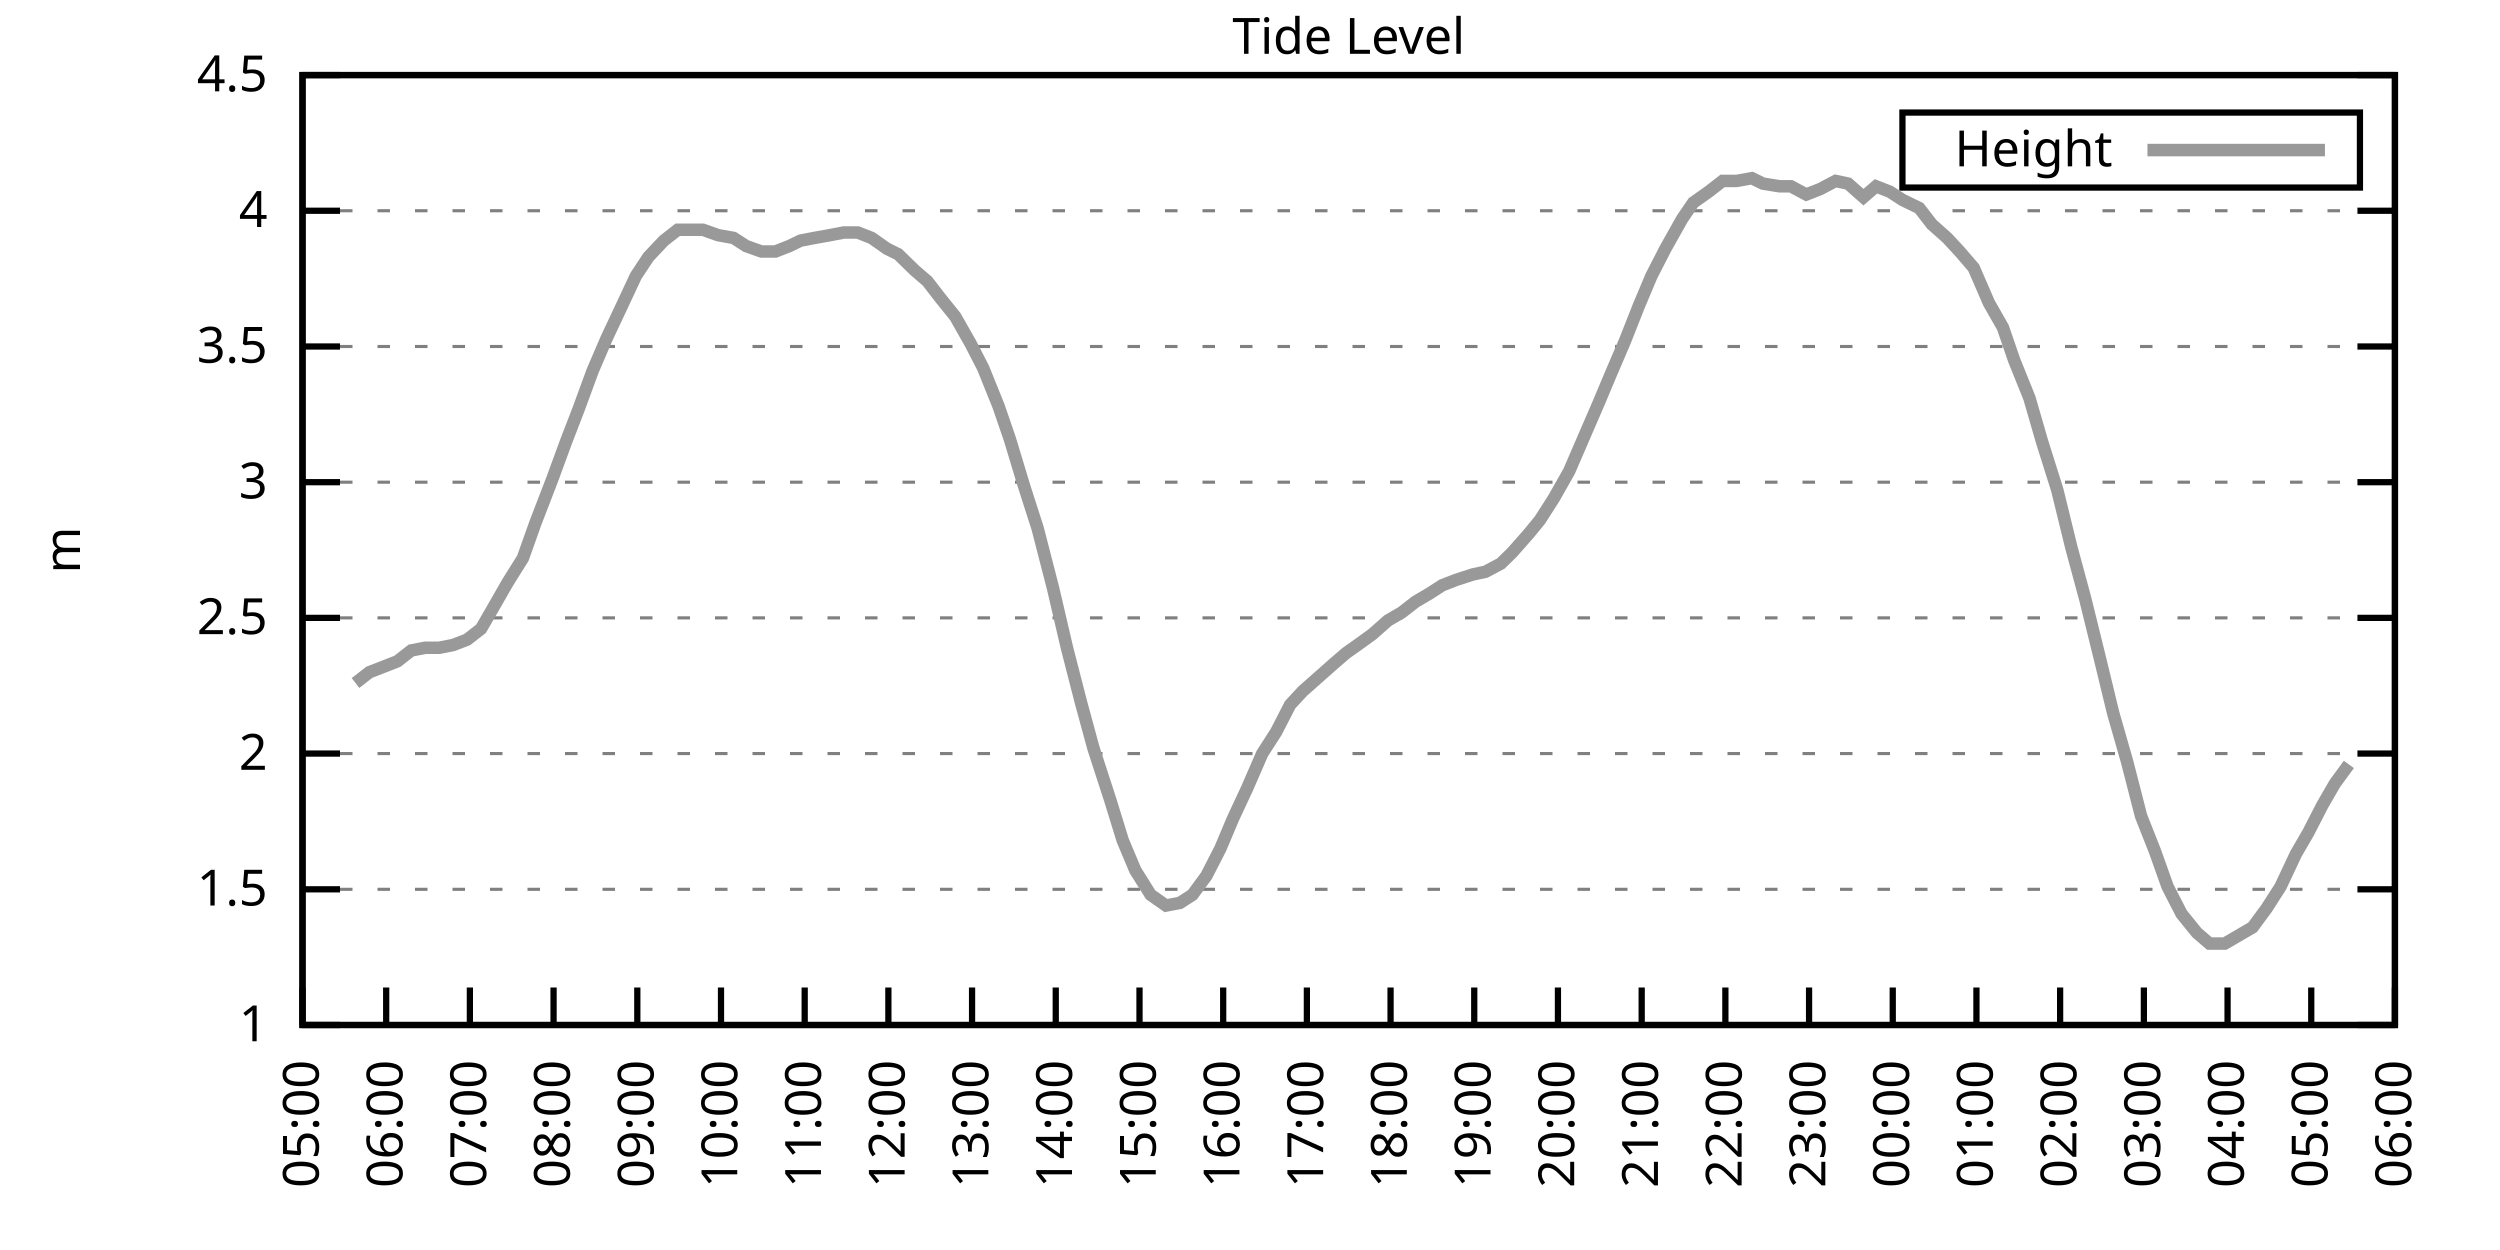
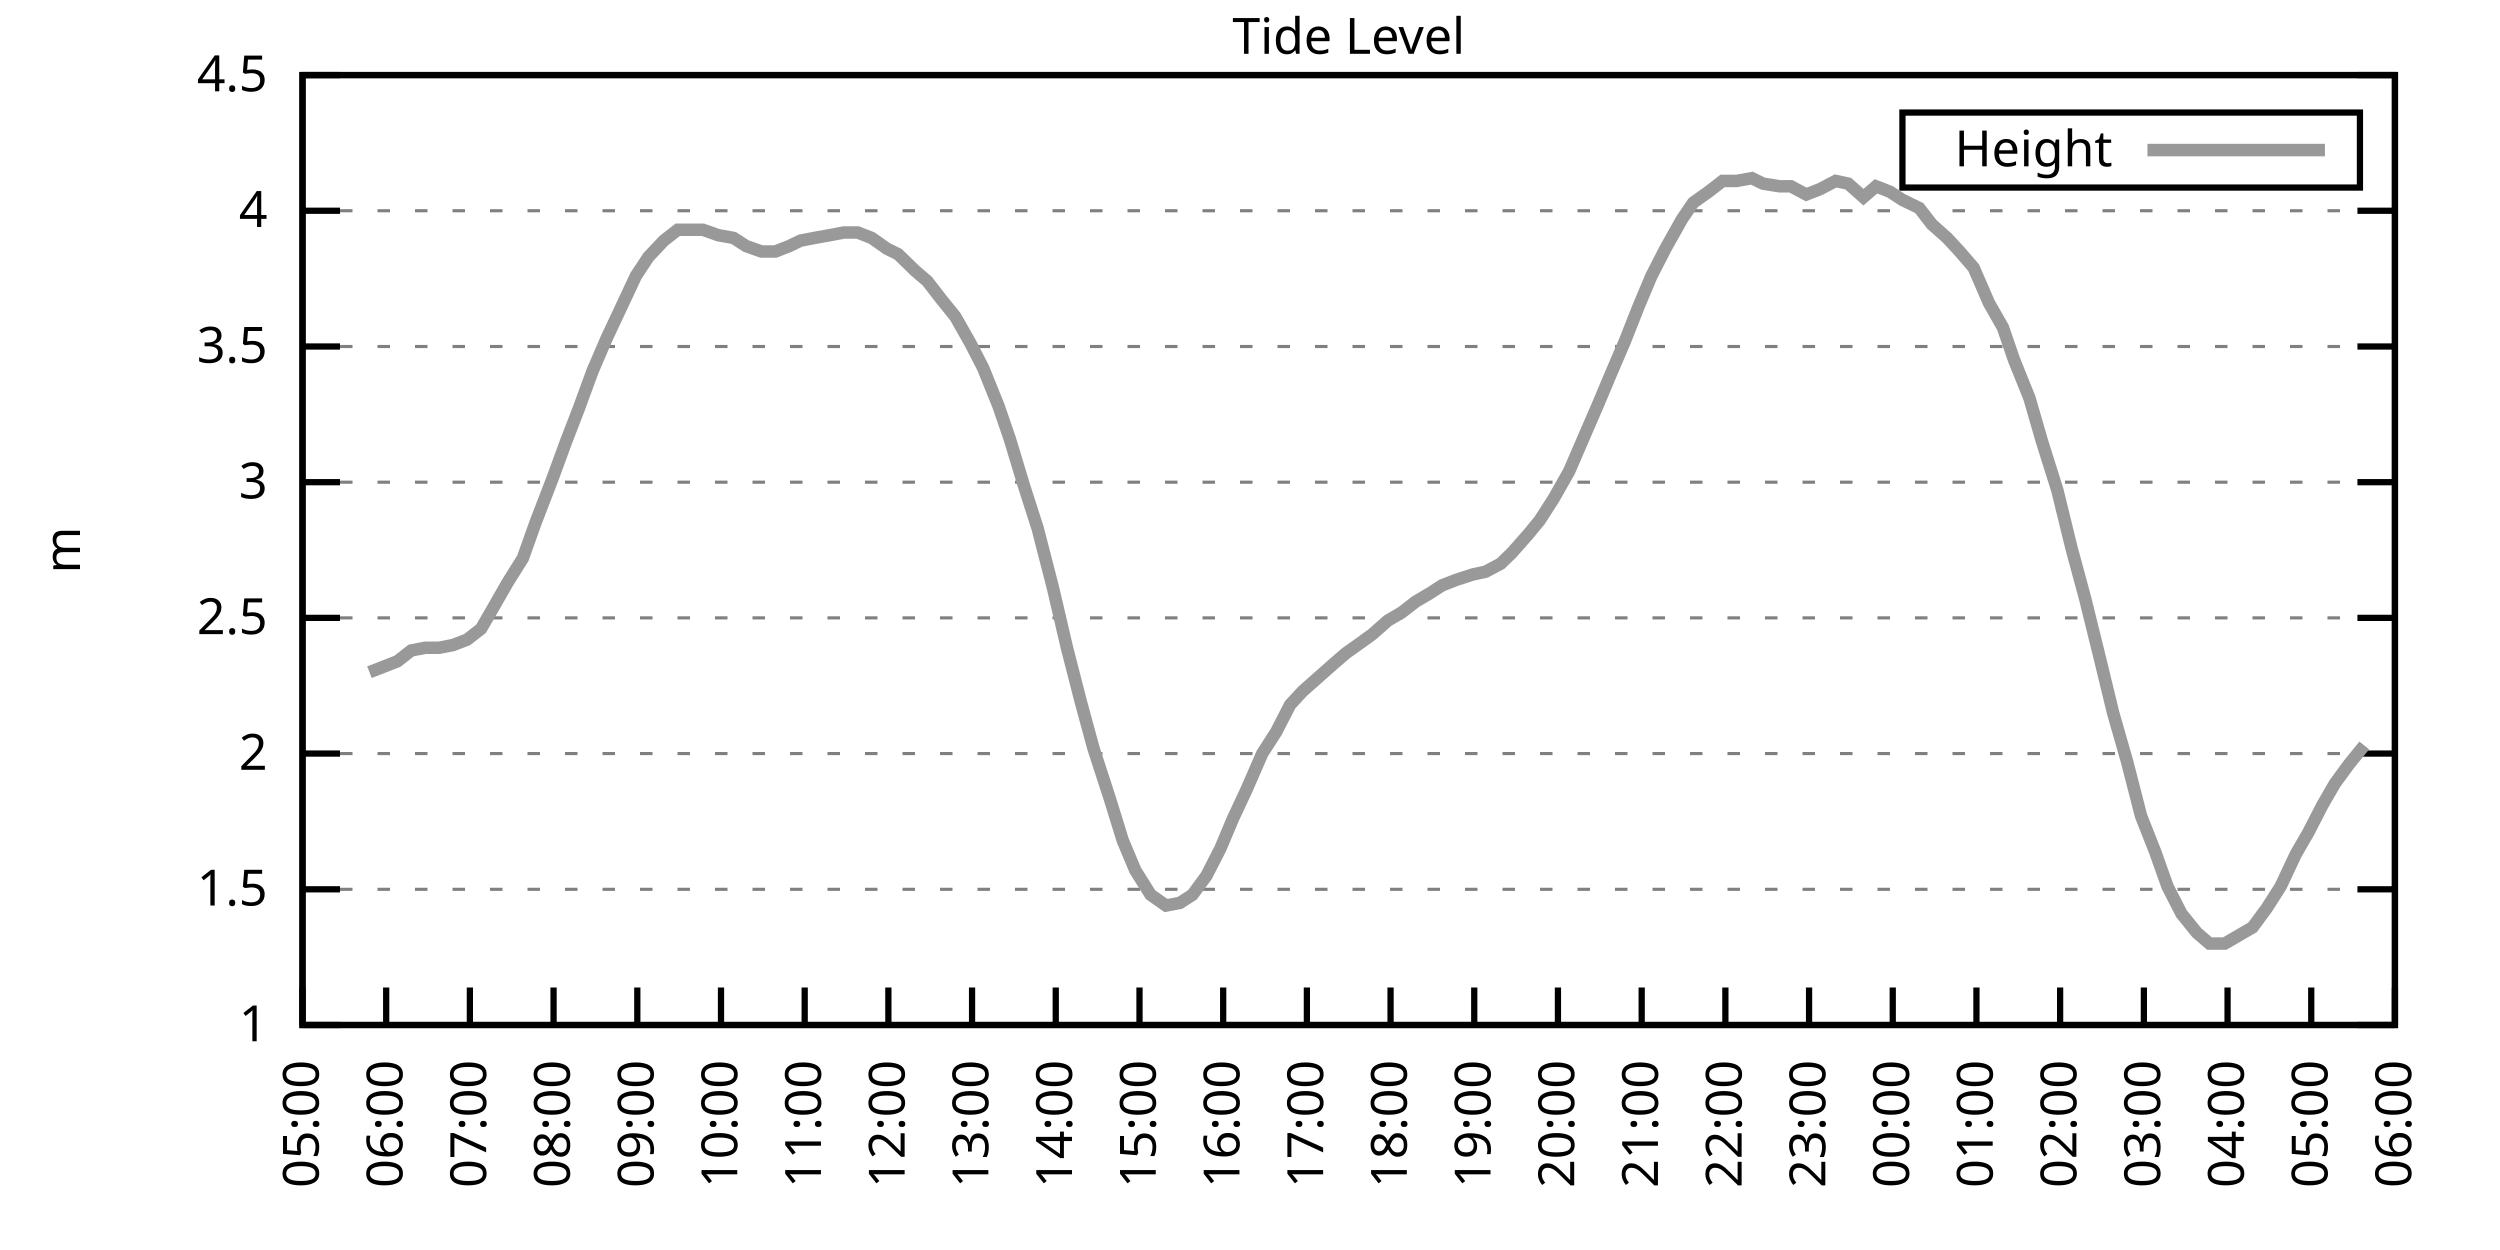
<svg xmlns="http://www.w3.org/2000/svg" xmlns:xlink="http://www.w3.org/1999/xlink" width="400" height="200" viewBox="0 0 400 200">
  <g id="gnuplot_canvas">
    <rect x="0" y="0" width="400" height="200" fill="none" />
    <defs>
      <circle id="gpDot" r="0.5" stroke-width="0.5" stroke="currentColor" />
      <path id="gpPt0" stroke-width="0.333" stroke="currentColor" d="M-1,0 h2 M0,-1 v2" />
      <path id="gpPt1" stroke-width="0.333" stroke="currentColor" d="M-1,-1 L1,1 M1,-1 L-1,1" />
      <path id="gpPt2" stroke-width="0.333" stroke="currentColor" d="M-1,0 L1,0 M0,-1 L0,1 M-1,-1 L1,1 M-1,1 L1,-1" />
      <rect id="gpPt3" stroke-width="0.333" stroke="currentColor" x="-1" y="-1" width="2" height="2" />
      <rect id="gpPt4" stroke-width="0.333" stroke="currentColor" fill="currentColor" x="-1" y="-1" width="2" height="2" />
      <circle id="gpPt5" stroke-width="0.333" stroke="currentColor" cx="0" cy="0" r="1" />
      <use xlink:href="#gpPt5" id="gpPt6" fill="currentColor" stroke="none" />
      <path id="gpPt7" stroke-width="0.333" stroke="currentColor" d="M0,-1.33 L-1.33,0.67 L1.33,0.67 z" />
      <use xlink:href="#gpPt7" id="gpPt8" fill="currentColor" stroke="none" />
      <use xlink:href="#gpPt7" id="gpPt9" stroke="currentColor" transform="rotate(180)" />
      <use xlink:href="#gpPt9" id="gpPt10" fill="currentColor" stroke="none" />
      <use xlink:href="#gpPt3" id="gpPt11" stroke="currentColor" transform="rotate(45)" />
      <use xlink:href="#gpPt11" id="gpPt12" fill="currentColor" stroke="none" />
      <path id="gpPt13" stroke-width="0.333" stroke="currentColor" d="M0,1.330 L1.265,0.411 L0.782,-1.067 L-0.782,-1.076 L-1.265,0.411 z" />
      <use xlink:href="#gpPt13" id="gpPt14" fill="currentColor" stroke="none" />
      <filter id="textbox" filterUnits="objectBoundingBox" x="0" y="0" height="1" width="1">
        <feFlood flood-color="white" flood-opacity="1" result="bgnd" />
        <feComposite in="SourceGraphic" in2="bgnd" operator="atop" />
      </filter>
      <filter id="greybox" filterUnits="objectBoundingBox" x="0" y="0" height="1" width="1">
        <feFlood flood-color="lightgrey" flood-opacity="1" result="grey" />
        <feComposite in="SourceGraphic" in2="grey" operator="atop" />
      </filter>
    </defs>
    <g fill="none" color="white" stroke="currentColor" stroke-width="1.00" stroke-linecap="butt" stroke-linejoin="miter">
</g>
    <g fill="none" color="black" stroke="currentColor" stroke-width="1.00" stroke-linecap="butt" stroke-linejoin="miter">
      <g stroke="none" shape-rendering="crispEdges">
        <polygon fill="rgb(255, 255, 255)" points="48.40,164.00 383.18,164.00 383.18,12.02 48.40,12.02 " />
      </g>
    </g>
    <g fill="none" color="black" stroke="currentColor" stroke-width="1.00" stroke-linecap="butt" stroke-linejoin="miter">
</g>
    <g fill="none" color="black" stroke="black" stroke-width="0.50" stroke-linecap="butt" stroke-linejoin="miter">
</g>
    <g fill="none" color="gray" stroke="currentColor" stroke-width="0.50" stroke-linecap="butt" stroke-linejoin="miter">
      <path stroke="gray" stroke-dasharray="2,4" class="gridline" d="M48.40,164.00 L383.19,164.00  " />
    </g>
    <g fill="none" color="gray" stroke="gray" stroke-width="1.00" stroke-linecap="butt" stroke-linejoin="miter">
</g>
    <g fill="none" color="black" stroke="currentColor" stroke-width="1.00" stroke-linecap="butt" stroke-linejoin="miter">
      <path stroke="black" d="M48.40,164.00 L54.40,164.00 M383.19,164.00 L377.19,164.00  " />
      <g transform="translate(42.80,166.60)" stroke="none" fill="black" font-family="Sans" font-size="8.00" text-anchor="end">
        <text>
          <tspan font-family="Sans"> 1</tspan>
        </text>
      </g>
    </g>
    <g fill="none" color="black" stroke="currentColor" stroke-width="1.00" stroke-linecap="butt" stroke-linejoin="miter">
</g>
    <g fill="none" color="black" stroke="black" stroke-width="0.50" stroke-linecap="butt" stroke-linejoin="miter">
</g>
    <g fill="none" color="gray" stroke="currentColor" stroke-width="0.50" stroke-linecap="butt" stroke-linejoin="miter">
      <path stroke="gray" stroke-dasharray="2,4" class="gridline" d="M48.40,142.29 L383.19,142.29  " />
    </g>
    <g fill="none" color="gray" stroke="gray" stroke-width="1.00" stroke-linecap="butt" stroke-linejoin="miter">
</g>
    <g fill="none" color="black" stroke="currentColor" stroke-width="1.00" stroke-linecap="butt" stroke-linejoin="miter">
      <path stroke="black" d="M48.40,142.29 L54.40,142.29 M383.19,142.29 L377.19,142.29  " />
      <g transform="translate(42.80,144.89)" stroke="none" fill="black" font-family="Sans" font-size="8.00" text-anchor="end">
        <text>
          <tspan font-family="Sans"> 1.5</tspan>
        </text>
      </g>
    </g>
    <g fill="none" color="black" stroke="currentColor" stroke-width="1.00" stroke-linecap="butt" stroke-linejoin="miter">
</g>
    <g fill="none" color="black" stroke="black" stroke-width="0.50" stroke-linecap="butt" stroke-linejoin="miter">
</g>
    <g fill="none" color="gray" stroke="currentColor" stroke-width="0.50" stroke-linecap="butt" stroke-linejoin="miter">
      <path stroke="gray" stroke-dasharray="2,4" class="gridline" d="M48.40,120.57 L383.19,120.57  " />
    </g>
    <g fill="none" color="gray" stroke="gray" stroke-width="1.00" stroke-linecap="butt" stroke-linejoin="miter">
</g>
    <g fill="none" color="black" stroke="currentColor" stroke-width="1.00" stroke-linecap="butt" stroke-linejoin="miter">
      <path stroke="black" d="M48.40,120.57 L54.40,120.57 M383.19,120.57 L377.19,120.57  " />
      <g transform="translate(42.80,123.17)" stroke="none" fill="black" font-family="Sans" font-size="8.00" text-anchor="end">
        <text>
          <tspan font-family="Sans"> 2</tspan>
        </text>
      </g>
    </g>
    <g fill="none" color="black" stroke="currentColor" stroke-width="1.00" stroke-linecap="butt" stroke-linejoin="miter">
</g>
    <g fill="none" color="black" stroke="black" stroke-width="0.50" stroke-linecap="butt" stroke-linejoin="miter">
</g>
    <g fill="none" color="gray" stroke="currentColor" stroke-width="0.50" stroke-linecap="butt" stroke-linejoin="miter">
      <path stroke="gray" stroke-dasharray="2,4" class="gridline" d="M48.40,98.86 L383.19,98.86  " />
    </g>
    <g fill="none" color="gray" stroke="gray" stroke-width="1.00" stroke-linecap="butt" stroke-linejoin="miter">
</g>
    <g fill="none" color="black" stroke="currentColor" stroke-width="1.00" stroke-linecap="butt" stroke-linejoin="miter">
      <path stroke="black" d="M48.40,98.86 L54.40,98.86 M383.19,98.86 L377.19,98.86  " />
      <g transform="translate(42.80,101.46)" stroke="none" fill="black" font-family="Sans" font-size="8.00" text-anchor="end">
        <text>
          <tspan font-family="Sans"> 2.5</tspan>
        </text>
      </g>
    </g>
    <g fill="none" color="black" stroke="currentColor" stroke-width="1.00" stroke-linecap="butt" stroke-linejoin="miter">
</g>
    <g fill="none" color="black" stroke="black" stroke-width="0.50" stroke-linecap="butt" stroke-linejoin="miter">
</g>
    <g fill="none" color="gray" stroke="currentColor" stroke-width="0.50" stroke-linecap="butt" stroke-linejoin="miter">
      <path stroke="gray" stroke-dasharray="2,4" class="gridline" d="M48.40,77.15 L383.19,77.15  " />
    </g>
    <g fill="none" color="gray" stroke="gray" stroke-width="1.00" stroke-linecap="butt" stroke-linejoin="miter">
</g>
    <g fill="none" color="black" stroke="currentColor" stroke-width="1.00" stroke-linecap="butt" stroke-linejoin="miter">
      <path stroke="black" d="M48.40,77.15 L54.40,77.15 M383.19,77.15 L377.19,77.15  " />
      <g transform="translate(42.80,79.75)" stroke="none" fill="black" font-family="Sans" font-size="8.00" text-anchor="end">
        <text>
          <tspan font-family="Sans"> 3</tspan>
        </text>
      </g>
    </g>
    <g fill="none" color="black" stroke="currentColor" stroke-width="1.00" stroke-linecap="butt" stroke-linejoin="miter">
</g>
    <g fill="none" color="black" stroke="black" stroke-width="0.50" stroke-linecap="butt" stroke-linejoin="miter">
</g>
    <g fill="none" color="gray" stroke="currentColor" stroke-width="0.50" stroke-linecap="butt" stroke-linejoin="miter">
      <path stroke="gray" stroke-dasharray="2,4" class="gridline" d="M48.40,55.44 L383.19,55.44  " />
    </g>
    <g fill="none" color="gray" stroke="gray" stroke-width="1.00" stroke-linecap="butt" stroke-linejoin="miter">
</g>
    <g fill="none" color="black" stroke="currentColor" stroke-width="1.00" stroke-linecap="butt" stroke-linejoin="miter">
      <path stroke="black" d="M48.40,55.44 L54.40,55.44 M383.19,55.44 L377.19,55.44  " />
      <g transform="translate(42.80,58.04)" stroke="none" fill="black" font-family="Sans" font-size="8.00" text-anchor="end">
        <text>
          <tspan font-family="Sans"> 3.5</tspan>
        </text>
      </g>
    </g>
    <g fill="none" color="black" stroke="currentColor" stroke-width="1.00" stroke-linecap="butt" stroke-linejoin="miter">
</g>
    <g fill="none" color="black" stroke="black" stroke-width="0.50" stroke-linecap="butt" stroke-linejoin="miter">
</g>
    <g fill="none" color="gray" stroke="currentColor" stroke-width="0.50" stroke-linecap="butt" stroke-linejoin="miter">
      <path stroke="gray" stroke-dasharray="2,4" class="gridline" d="M48.40,33.72 L383.19,33.72  " />
    </g>
    <g fill="none" color="gray" stroke="gray" stroke-width="1.00" stroke-linecap="butt" stroke-linejoin="miter">
</g>
    <g fill="none" color="black" stroke="currentColor" stroke-width="1.00" stroke-linecap="butt" stroke-linejoin="miter">
      <path stroke="black" d="M48.40,33.72 L54.40,33.72 M383.19,33.72 L377.19,33.72  " />
      <g transform="translate(42.80,36.32)" stroke="none" fill="black" font-family="Sans" font-size="8.00" text-anchor="end">
        <text>
          <tspan font-family="Sans"> 4</tspan>
        </text>
      </g>
    </g>
    <g fill="none" color="black" stroke="currentColor" stroke-width="1.00" stroke-linecap="butt" stroke-linejoin="miter">
</g>
    <g fill="none" color="black" stroke="black" stroke-width="0.50" stroke-linecap="butt" stroke-linejoin="miter">
</g>
    <g fill="none" color="gray" stroke="currentColor" stroke-width="0.50" stroke-linecap="butt" stroke-linejoin="miter">
      <path stroke="gray" stroke-dasharray="2,4" class="gridline" d="M48.40,12.01 L383.19,12.01  " />
    </g>
    <g fill="none" color="gray" stroke="gray" stroke-width="1.00" stroke-linecap="butt" stroke-linejoin="miter">
</g>
    <g fill="none" color="black" stroke="currentColor" stroke-width="1.00" stroke-linecap="butt" stroke-linejoin="miter">
      <path stroke="black" d="M48.40,12.01 L54.40,12.01 M383.19,12.01 L377.19,12.01  " />
      <g transform="translate(42.80,14.61)" stroke="none" fill="black" font-family="Sans" font-size="8.00" text-anchor="end">
        <text>
          <tspan font-family="Sans"> 4.5</tspan>
        </text>
      </g>
    </g>
    <g fill="none" color="black" stroke="currentColor" stroke-width="1.00" stroke-linecap="butt" stroke-linejoin="miter">
      <path stroke="black" d="M48.40,164.00 L48.40,158.00  " />
      <g transform="translate(51.00,169.60) rotate(270.00)" stroke="none" fill="black" font-family="Sans" font-size="8.00" text-anchor="end">
        <text>
          <tspan font-family="Sans">05:00</tspan>
        </text>
      </g>
    </g>
    <g fill="none" color="black" stroke="currentColor" stroke-width="1.00" stroke-linecap="butt" stroke-linejoin="miter">
      <path stroke="black" d="M61.79,164.00 L61.79,158.00  " />
      <g transform="translate(64.39,169.60) rotate(270.00)" stroke="none" fill="black" font-family="Sans" font-size="8.00" text-anchor="end">
        <text>
          <tspan font-family="Sans">06:00</tspan>
        </text>
      </g>
    </g>
    <g fill="none" color="black" stroke="currentColor" stroke-width="1.00" stroke-linecap="butt" stroke-linejoin="miter">
      <path stroke="black" d="M75.18,164.00 L75.18,158.00  " />
      <g transform="translate(77.78,169.60) rotate(270.00)" stroke="none" fill="black" font-family="Sans" font-size="8.00" text-anchor="end">
        <text>
          <tspan font-family="Sans">07:00</tspan>
        </text>
      </g>
    </g>
    <g fill="none" color="black" stroke="currentColor" stroke-width="1.00" stroke-linecap="butt" stroke-linejoin="miter">
      <path stroke="black" d="M88.57,164.00 L88.57,158.00  " />
      <g transform="translate(91.17,169.60) rotate(270.00)" stroke="none" fill="black" font-family="Sans" font-size="8.00" text-anchor="end">
        <text>
          <tspan font-family="Sans">08:00</tspan>
        </text>
      </g>
    </g>
    <g fill="none" color="black" stroke="currentColor" stroke-width="1.00" stroke-linecap="butt" stroke-linejoin="miter">
      <path stroke="black" d="M101.97,164.00 L101.97,158.00  " />
      <g transform="translate(104.57,169.60) rotate(270.00)" stroke="none" fill="black" font-family="Sans" font-size="8.00" text-anchor="end">
        <text>
          <tspan font-family="Sans">09:00</tspan>
        </text>
      </g>
    </g>
    <g fill="none" color="black" stroke="currentColor" stroke-width="1.00" stroke-linecap="butt" stroke-linejoin="miter">
      <path stroke="black" d="M115.36,164.00 L115.36,158.00  " />
      <g transform="translate(117.96,169.60) rotate(270.00)" stroke="none" fill="black" font-family="Sans" font-size="8.00" text-anchor="end">
        <text>
          <tspan font-family="Sans">10:00</tspan>
        </text>
      </g>
    </g>
    <g fill="none" color="black" stroke="currentColor" stroke-width="1.00" stroke-linecap="butt" stroke-linejoin="miter">
      <path stroke="black" d="M128.75,164.00 L128.75,158.00  " />
      <g transform="translate(131.35,169.60) rotate(270.00)" stroke="none" fill="black" font-family="Sans" font-size="8.00" text-anchor="end">
        <text>
          <tspan font-family="Sans">11:00</tspan>
        </text>
      </g>
    </g>
    <g fill="none" color="black" stroke="currentColor" stroke-width="1.00" stroke-linecap="butt" stroke-linejoin="miter">
      <path stroke="black" d="M142.14,164.00 L142.14,158.00  " />
      <g transform="translate(144.74,169.60) rotate(270.00)" stroke="none" fill="black" font-family="Sans" font-size="8.00" text-anchor="end">
        <text>
          <tspan font-family="Sans">12:00</tspan>
        </text>
      </g>
    </g>
    <g fill="none" color="black" stroke="currentColor" stroke-width="1.00" stroke-linecap="butt" stroke-linejoin="miter">
      <path stroke="black" d="M155.53,164.00 L155.53,158.00  " />
      <g transform="translate(158.13,169.60) rotate(270.00)" stroke="none" fill="black" font-family="Sans" font-size="8.00" text-anchor="end">
        <text>
          <tspan font-family="Sans">13:00</tspan>
        </text>
      </g>
    </g>
    <g fill="none" color="black" stroke="currentColor" stroke-width="1.00" stroke-linecap="butt" stroke-linejoin="miter">
      <path stroke="black" d="M168.92,164.00 L168.92,158.00  " />
      <g transform="translate(171.52,169.60) rotate(270.00)" stroke="none" fill="black" font-family="Sans" font-size="8.00" text-anchor="end">
        <text>
          <tspan font-family="Sans">14:00</tspan>
        </text>
      </g>
    </g>
    <g fill="none" color="black" stroke="currentColor" stroke-width="1.00" stroke-linecap="butt" stroke-linejoin="miter">
      <path stroke="black" d="M182.32,164.00 L182.32,158.00  " />
      <g transform="translate(184.92,169.60) rotate(270.00)" stroke="none" fill="black" font-family="Sans" font-size="8.00" text-anchor="end">
        <text>
          <tspan font-family="Sans">15:00</tspan>
        </text>
      </g>
    </g>
    <g fill="none" color="black" stroke="currentColor" stroke-width="1.00" stroke-linecap="butt" stroke-linejoin="miter">
      <path stroke="black" d="M195.71,164.00 L195.71,158.00  " />
      <g transform="translate(198.31,169.60) rotate(270.00)" stroke="none" fill="black" font-family="Sans" font-size="8.00" text-anchor="end">
        <text>
          <tspan font-family="Sans">16:00</tspan>
        </text>
      </g>
    </g>
    <g fill="none" color="black" stroke="currentColor" stroke-width="1.00" stroke-linecap="butt" stroke-linejoin="miter">
      <path stroke="black" d="M209.10,164.00 L209.10,158.00  " />
      <g transform="translate(211.70,169.60) rotate(270.00)" stroke="none" fill="black" font-family="Sans" font-size="8.00" text-anchor="end">
        <text>
          <tspan font-family="Sans">17:00</tspan>
        </text>
      </g>
    </g>
    <g fill="none" color="black" stroke="currentColor" stroke-width="1.00" stroke-linecap="butt" stroke-linejoin="miter">
      <path stroke="black" d="M222.49,164.00 L222.49,158.00  " />
      <g transform="translate(225.09,169.60) rotate(270.00)" stroke="none" fill="black" font-family="Sans" font-size="8.00" text-anchor="end">
        <text>
          <tspan font-family="Sans">18:00</tspan>
        </text>
      </g>
    </g>
    <g fill="none" color="black" stroke="currentColor" stroke-width="1.00" stroke-linecap="butt" stroke-linejoin="miter">
      <path stroke="black" d="M235.88,164.00 L235.88,158.00  " />
      <g transform="translate(238.48,169.60) rotate(270.00)" stroke="none" fill="black" font-family="Sans" font-size="8.00" text-anchor="end">
        <text>
          <tspan font-family="Sans">19:00</tspan>
        </text>
      </g>
    </g>
    <g fill="none" color="black" stroke="currentColor" stroke-width="1.00" stroke-linecap="butt" stroke-linejoin="miter">
      <path stroke="black" d="M249.27,164.00 L249.27,158.00  " />
      <g transform="translate(251.87,169.60) rotate(270.00)" stroke="none" fill="black" font-family="Sans" font-size="8.00" text-anchor="end">
        <text>
          <tspan font-family="Sans">20:00</tspan>
        </text>
      </g>
    </g>
    <g fill="none" color="black" stroke="currentColor" stroke-width="1.00" stroke-linecap="butt" stroke-linejoin="miter">
      <path stroke="black" d="M262.67,164.00 L262.67,158.00  " />
      <g transform="translate(265.27,169.60) rotate(270.00)" stroke="none" fill="black" font-family="Sans" font-size="8.00" text-anchor="end">
        <text>
          <tspan font-family="Sans">21:00</tspan>
        </text>
      </g>
    </g>
    <g fill="none" color="black" stroke="currentColor" stroke-width="1.00" stroke-linecap="butt" stroke-linejoin="miter">
      <path stroke="black" d="M276.06,164.00 L276.06,158.00  " />
      <g transform="translate(278.66,169.60) rotate(270.00)" stroke="none" fill="black" font-family="Sans" font-size="8.00" text-anchor="end">
        <text>
          <tspan font-family="Sans">22:00</tspan>
        </text>
      </g>
    </g>
    <g fill="none" color="black" stroke="currentColor" stroke-width="1.00" stroke-linecap="butt" stroke-linejoin="miter">
      <path stroke="black" d="M289.45,164.00 L289.45,158.00  " />
      <g transform="translate(292.05,169.60) rotate(270.00)" stroke="none" fill="black" font-family="Sans" font-size="8.00" text-anchor="end">
        <text>
          <tspan font-family="Sans">23:00</tspan>
        </text>
      </g>
    </g>
    <g fill="none" color="black" stroke="currentColor" stroke-width="1.00" stroke-linecap="butt" stroke-linejoin="miter">
      <path stroke="black" d="M302.84,164.00 L302.84,158.00  " />
      <g transform="translate(305.44,169.60) rotate(270.00)" stroke="none" fill="black" font-family="Sans" font-size="8.00" text-anchor="end">
        <text>
          <tspan font-family="Sans">00:00</tspan>
        </text>
      </g>
    </g>
    <g fill="none" color="black" stroke="currentColor" stroke-width="1.00" stroke-linecap="butt" stroke-linejoin="miter">
      <path stroke="black" d="M316.23,164.00 L316.23,158.00  " />
      <g transform="translate(318.83,169.60) rotate(270.00)" stroke="none" fill="black" font-family="Sans" font-size="8.00" text-anchor="end">
        <text>
          <tspan font-family="Sans">01:00</tspan>
        </text>
      </g>
    </g>
    <g fill="none" color="black" stroke="currentColor" stroke-width="1.00" stroke-linecap="butt" stroke-linejoin="miter">
      <path stroke="black" d="M329.62,164.00 L329.62,158.00  " />
      <g transform="translate(332.22,169.60) rotate(270.00)" stroke="none" fill="black" font-family="Sans" font-size="8.00" text-anchor="end">
        <text>
          <tspan font-family="Sans">02:00</tspan>
        </text>
      </g>
    </g>
    <g fill="none" color="black" stroke="currentColor" stroke-width="1.00" stroke-linecap="butt" stroke-linejoin="miter">
      <path stroke="black" d="M343.02,164.00 L343.02,158.00  " />
      <g transform="translate(345.62,169.60) rotate(270.00)" stroke="none" fill="black" font-family="Sans" font-size="8.00" text-anchor="end">
        <text>
          <tspan font-family="Sans">03:00</tspan>
        </text>
      </g>
    </g>
    <g fill="none" color="black" stroke="currentColor" stroke-width="1.00" stroke-linecap="butt" stroke-linejoin="miter">
      <path stroke="black" d="M356.41,164.00 L356.41,158.00  " />
      <g transform="translate(359.01,169.60) rotate(270.00)" stroke="none" fill="black" font-family="Sans" font-size="8.00" text-anchor="end">
        <text>
          <tspan font-family="Sans">04:00</tspan>
        </text>
      </g>
    </g>
    <g fill="none" color="black" stroke="currentColor" stroke-width="1.00" stroke-linecap="butt" stroke-linejoin="miter">
      <path stroke="black" d="M369.80,164.00 L369.80,158.00  " />
      <g transform="translate(372.40,169.60) rotate(270.00)" stroke="none" fill="black" font-family="Sans" font-size="8.00" text-anchor="end">
        <text>
          <tspan font-family="Sans">05:00</tspan>
        </text>
      </g>
    </g>
    <g fill="none" color="black" stroke="currentColor" stroke-width="1.00" stroke-linecap="butt" stroke-linejoin="miter">
      <path stroke="black" d="M383.19,164.00 L383.19,158.00  " />
      <g transform="translate(385.79,169.60) rotate(270.00)" stroke="none" fill="black" font-family="Sans" font-size="8.00" text-anchor="end">
        <text>
          <tspan font-family="Sans">06:00</tspan>
        </text>
      </g>
    </g>
    <g fill="none" color="black" stroke="currentColor" stroke-width="1.00" stroke-linecap="butt" stroke-linejoin="miter">
</g>
    <g fill="none" color="black" stroke="currentColor" stroke-width="1.00" stroke-linecap="butt" stroke-linejoin="miter">
      <path stroke="black" d="M48.40,12.01 L48.40,164.00 L383.19,164.00 L383.19,12.01 L48.40,12.01 Z  " />
    </g>
    <g fill="none" color="black" stroke="currentColor" stroke-width="1.00" stroke-linecap="butt" stroke-linejoin="miter">
</g>
    <g fill="none" color="black" stroke="currentColor" stroke-width="1.00" stroke-linecap="butt" stroke-linejoin="miter">
      <path stroke="black" d="M304.39,30.01 L304.39,18.01 L377.59,18.01 L377.59,30.01 L304.39,30.01 Z  " />
    </g>
    <g id="Tide_level_plot_1">
      <g fill="none" color="white" stroke="black" stroke-width="2.00" stroke-linecap="butt" stroke-linejoin="miter">
</g>
      <g fill="none" color="black" stroke="currentColor" stroke-width="2.00" stroke-linecap="butt" stroke-linejoin="miter">
        <g transform="translate(337.99,26.61)" stroke="none" fill="black" font-family="Sans" font-size="8.00" text-anchor="end">
          <text>
            <tspan font-family="Sans">Height</tspan>
          </text>
        </g>
      </g>
      <g fill="none" color="black" stroke="currentColor" stroke-width="2.00" stroke-linecap="butt" stroke-linejoin="miter">
-         <path stroke="rgb(153, 153, 153)" d="M343.59,24.01 L371.99,24.01 M56.88,109.28 L59.11,107.55 L61.35,106.68 L63.58,105.81 L65.81,104.07 L68.04,103.64   L70.27,103.64 L72.50,103.20 L74.74,102.34 L76.97,100.60 L78.98,97.12 L81.21,93.22 L83.66,89.31 L85.67,83.66   L88.35,76.71 L90.58,70.63 L92.59,65.42 L94.82,59.34 L97.06,54.13 L99.51,48.92 L101.74,44.15 L103.75,41.11   L106.21,38.50 L108.44,36.76 L110.45,36.76 L112.46,36.76 L114.91,37.63 L117.37,38.07 L119.38,39.37 L121.83,40.24   L124.06,40.24 L126.29,39.37 L128.08,38.50 L130.31,38.07 L132.77,37.63 L135.00,37.20 L137.23,37.20 L139.46,38.07   L141.92,39.80 L143.70,40.67 L146.38,43.28 L148.39,45.01 L150.40,47.62 L152.85,50.66 L155.31,55.00 L157.32,58.91   L159.77,64.99 L161.56,70.20 L163.79,77.58 L166.02,84.53 L168.48,94.08 L170.71,103.64 L172.94,112.32 L174.95,119.71   L177.63,127.96 L179.64,134.47 L181.65,139.25 L184.10,143.16 L186.56,144.89 L188.79,144.46 L190.80,143.16 L193.03,140.12   L195.26,135.77 L197.27,131.00 L199.50,126.22 L201.96,120.57 L204.19,117.10 L206.42,112.76 L208.43,110.59 L210.88,108.42   L213.34,106.24 L215.35,104.51 L217.80,102.77 L219.59,101.47 L222.04,99.30 L224.28,97.99 L226.51,96.26 L228.74,94.95   L230.75,93.65 L232.98,92.78 L235.66,91.91 L237.67,91.48 L240.12,90.18 L241.91,88.44 L244.59,85.40 L246.37,83.23   L248.60,79.75 L251.06,75.41 L255.75,64.56 L257.76,59.78 L259.99,54.57 L262.22,48.92 L264.23,44.15 L266.46,39.80   L269.14,35.03 L270.92,32.42 L273.38,30.68 L275.61,28.95 L277.84,28.95 L280.30,28.51 L282.08,29.38 L284.76,29.81   L286.55,29.81 L289.00,31.12 L291.23,30.25 L293.69,28.95 L295.70,29.38 L298.15,31.55 L300.16,29.81 L302.39,30.68   L304.40,31.99 L307.08,33.29 L309.09,35.89 L311.54,38.07 L313.55,40.24 L315.79,42.84 L318.24,48.49 L320.47,52.40   L322.26,57.61 L324.71,63.69 L326.72,70.63 L329.18,78.45 L331.41,87.57 L333.64,95.82 L336.10,105.81 L338.10,114.06   L340.34,121.88 L342.57,130.56 L344.80,136.21 L346.81,141.85 L349.04,146.20 L351.50,149.24 L353.51,150.97 L355.96,150.97   L358.19,149.67 L360.42,148.37 L362.66,145.33 L364.89,141.85 L367.34,136.64 L369.35,133.17 L371.58,128.83 L373.59,125.35   L375.82,122.31  " />
+         <path stroke="rgb(153, 153, 153)" d="M343.59,24.01 L371.99,24.01 M59.11,107.55 L61.35,106.68 L63.58,105.81 L65.81,104.07 L68.04,103.64 L70.27,103.64   L72.50,103.20 L74.74,102.34 L76.97,100.60 L78.98,97.12 L81.21,93.22 L83.66,89.31 L85.67,83.66 L88.35,76.71   L90.58,70.63 L92.59,65.42 L94.82,59.34 L97.06,54.13 L99.51,48.92 L101.74,44.15 L103.75,41.11 L106.21,38.50   L108.44,36.76 L110.45,36.76 L112.46,36.76 L114.91,37.63 L117.37,38.07 L119.38,39.37 L121.83,40.24 L124.06,40.24   L126.29,39.37 L128.08,38.50 L130.31,38.07 L132.77,37.63 L135.00,37.20 L137.23,37.20 L139.46,38.07 L141.92,39.80   L143.70,40.67 L146.38,43.28 L148.39,45.01 L150.40,47.62 L152.85,50.66 L155.31,55.00 L157.32,58.91 L159.77,64.99   L161.56,70.20 L163.79,77.58 L166.02,84.53 L168.48,94.08 L170.71,103.64 L172.94,112.32 L174.95,119.71 L177.63,127.96   L179.64,134.47 L181.65,139.25 L184.10,143.16 L186.56,144.89 L188.79,144.46 L190.80,143.16 L193.03,140.12 L195.26,135.77   L197.27,131.00 L199.50,126.22 L201.96,120.57 L204.19,117.10 L206.42,112.76 L208.43,110.59 L210.88,108.42 L213.34,106.24   L215.35,104.51 L217.80,102.77 L219.59,101.47 L222.04,99.30 L224.28,97.99 L226.51,96.26 L228.74,94.95 L230.75,93.65   L232.98,92.78 L235.66,91.91 L237.67,91.48 L240.12,90.18 L241.91,88.44 L244.59,85.40 L246.37,83.23 L248.60,79.75   L251.06,75.41 L255.75,64.56 L257.76,59.78 L259.99,54.57 L262.22,48.92 L264.23,44.15 L266.46,39.80 L269.14,35.03   L270.92,32.42 L273.38,30.68 L275.61,28.95 L277.84,28.95 L280.30,28.51 L282.08,29.38 L284.76,29.81 L286.55,29.81   L289.00,31.12 L291.23,30.25 L293.69,28.95 L295.70,29.38 L298.15,31.55 L300.16,29.81 L302.39,30.68 L304.40,31.99   L307.08,33.29 L309.09,35.89 L311.54,38.07 L313.55,40.24 L315.79,42.84 L318.24,48.49 L320.47,52.40 L322.26,57.61   L324.71,63.69 L326.72,70.63 L329.18,78.45 L331.41,87.57 L333.64,95.82 L336.10,105.81 L338.10,114.06 L340.34,121.88   L342.57,130.56 L344.80,136.21 L346.81,141.85 L349.04,146.20 L351.50,149.24 L353.51,150.97 L355.96,150.97 L358.19,149.67   L360.42,148.37 L362.66,145.33 L364.89,141.85 L367.34,136.64 L369.35,133.17 L371.58,128.83 L373.59,125.35 L375.82,122.31   L378.28,119.27  " />
      </g>
    </g>
    <g fill="none" color="black" stroke="currentColor" stroke-width="2.00" stroke-linecap="butt" stroke-linejoin="miter">
</g>
    <g fill="none" color="black" stroke="black" stroke-width="1.00" stroke-linecap="butt" stroke-linejoin="miter">
</g>
    <g fill="none" color="black" stroke="currentColor" stroke-width="1.00" stroke-linecap="butt" stroke-linejoin="miter">
      <path stroke="black" d="M48.40,12.01 L48.40,164.00 L383.19,164.00 L383.19,12.01 L48.40,12.01 Z  " />
      <g transform="translate(12.80,88.01) rotate(270.00)" stroke="none" fill="black" font-family="Sans" font-size="8.00" text-anchor="middle">
        <text>
          <tspan font-family="Sans">m</tspan>
        </text>
      </g>
    </g>
    <g fill="none" color="black" stroke="currentColor" stroke-width="1.00" stroke-linecap="butt" stroke-linejoin="miter">
</g>
    <g fill="none" color="black" stroke="currentColor" stroke-width="1.00" stroke-linecap="butt" stroke-linejoin="miter">
      <g transform="translate(215.79,8.61)" stroke="none" fill="black" font-family="Sans" font-size="8.00" text-anchor="middle">
        <text>
          <tspan font-family="Sans">Tide Level</tspan>
        </text>
      </g>
    </g>
    <g fill="none" color="black" stroke="currentColor" stroke-width="1.00" stroke-linecap="butt" stroke-linejoin="miter">
</g>
  </g>
</svg>
